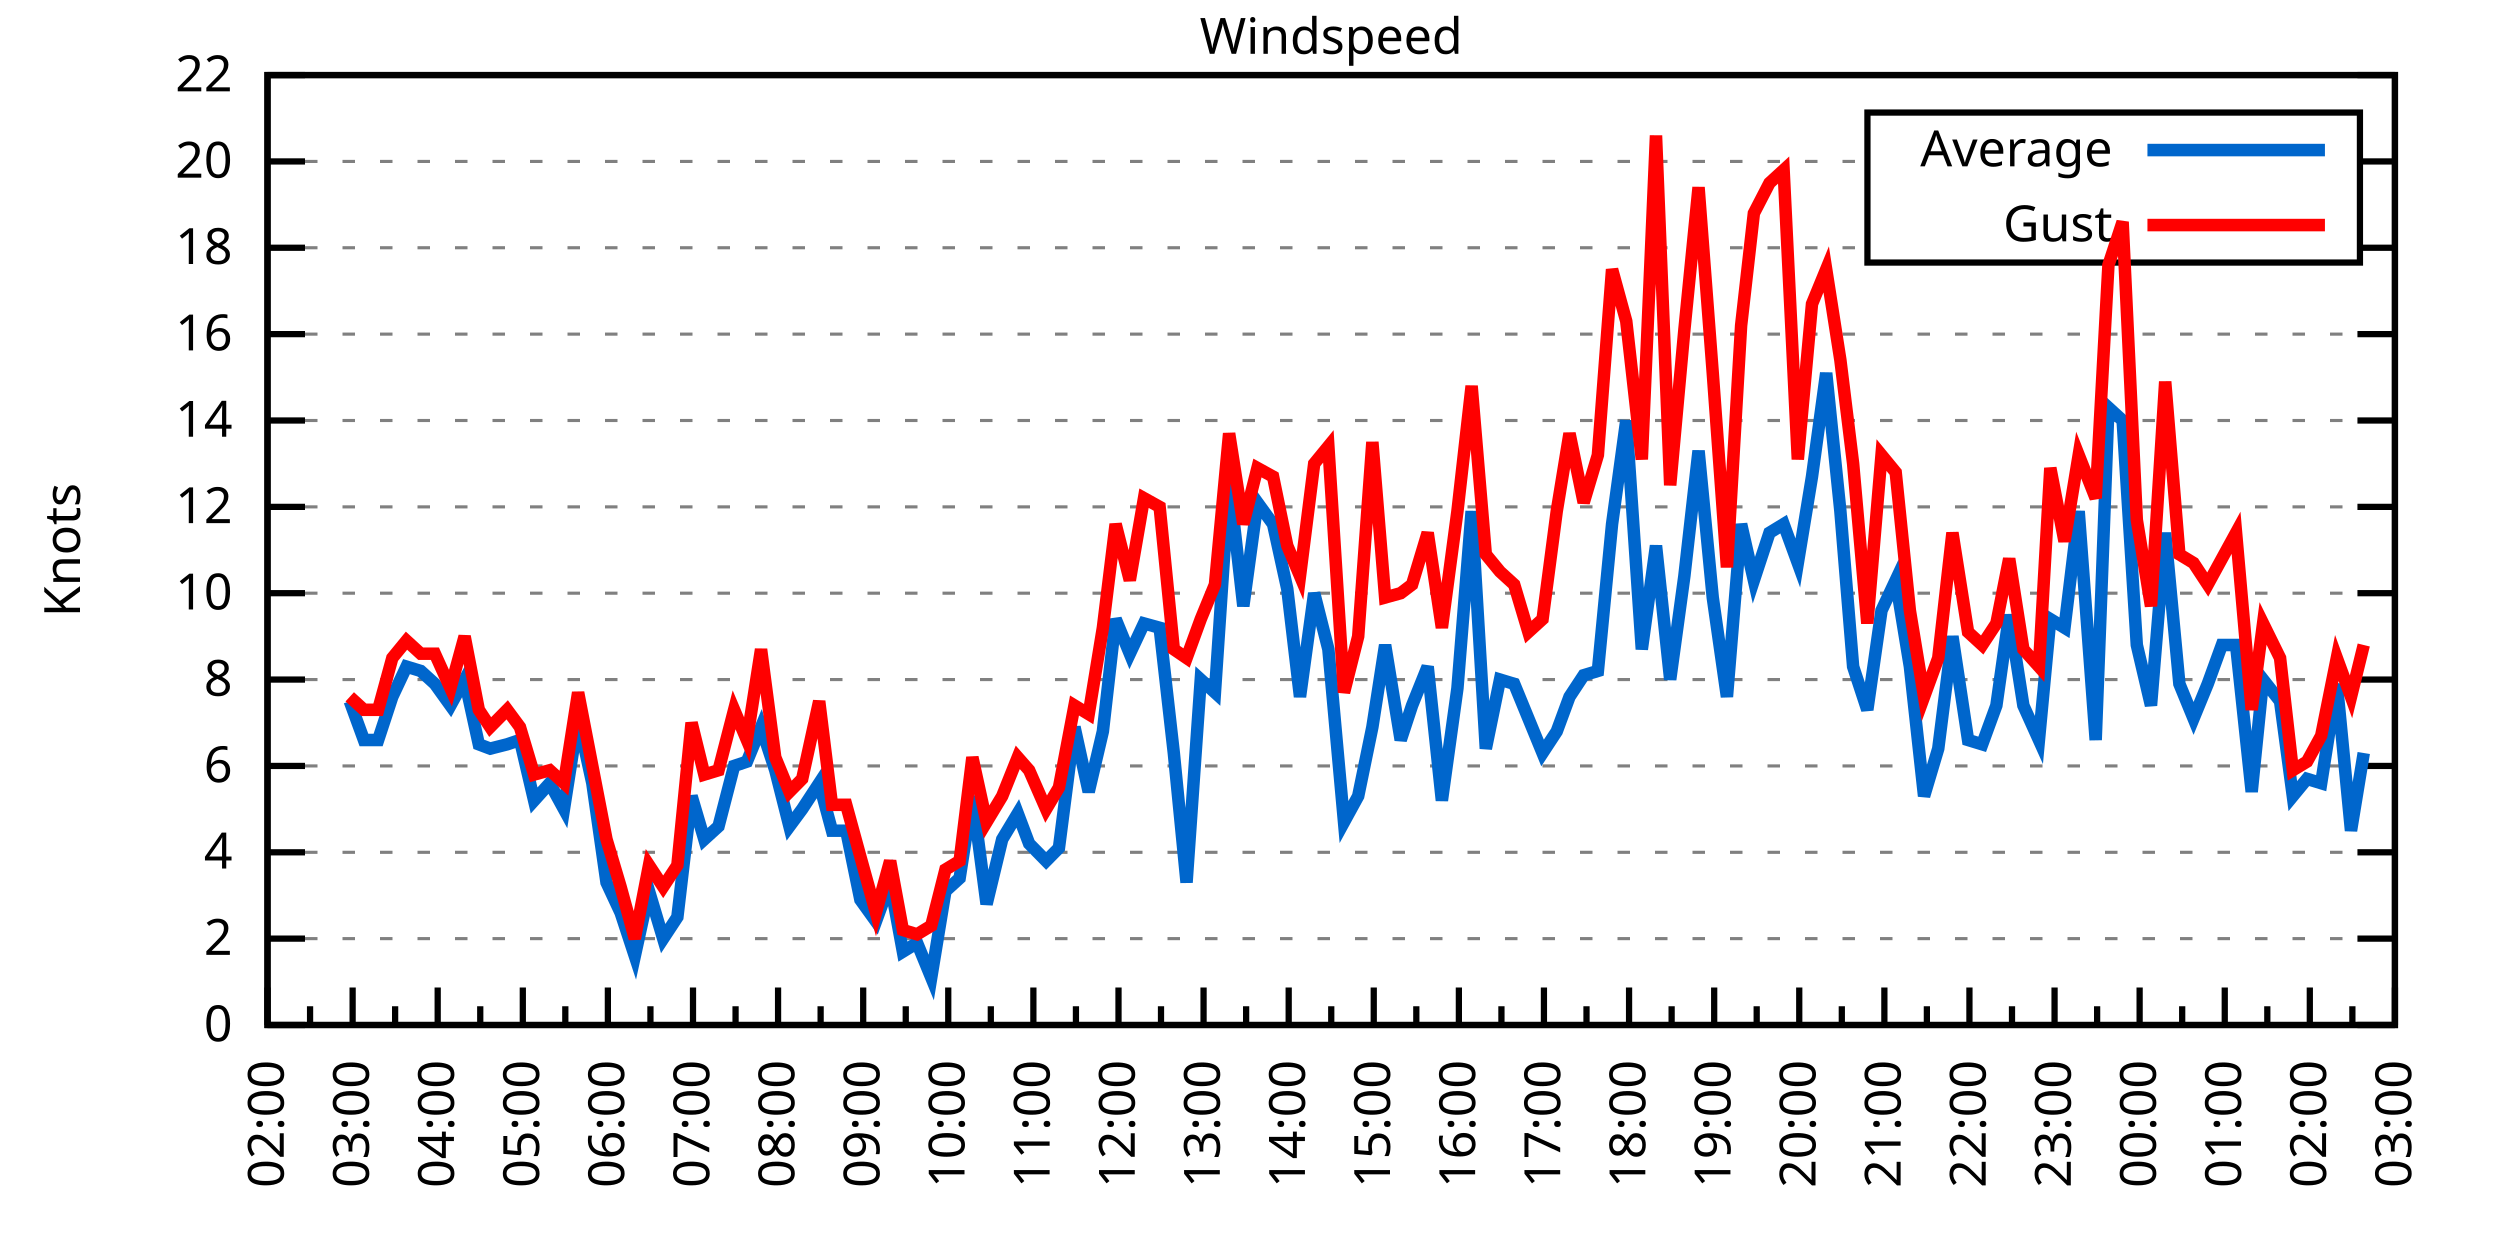
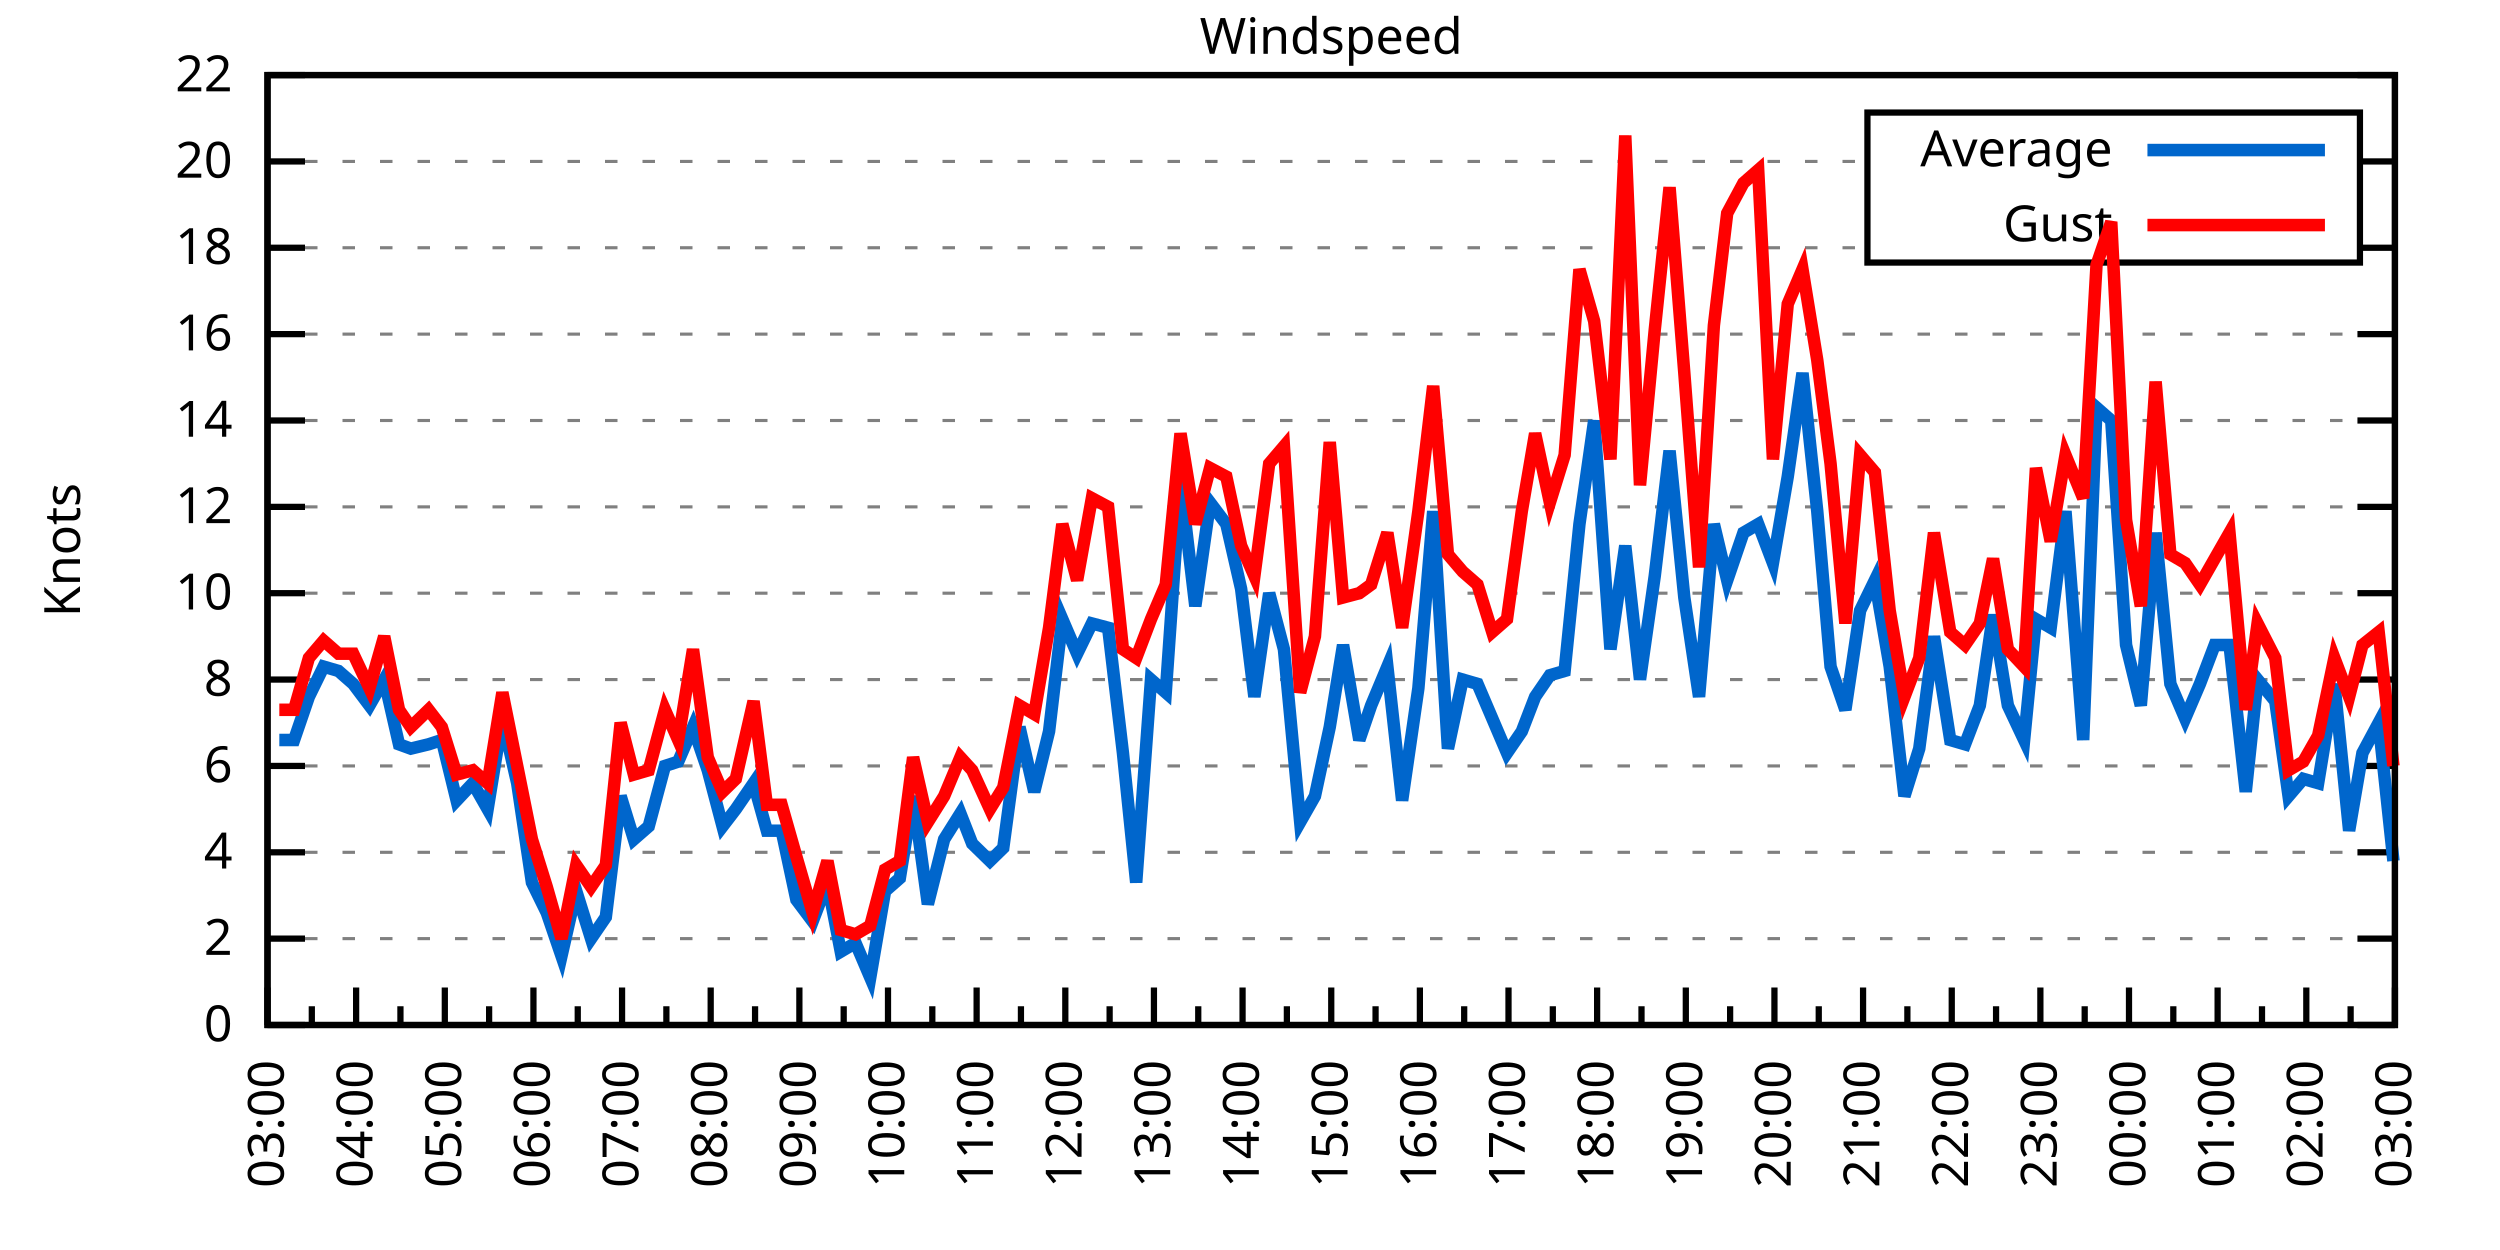
<svg xmlns="http://www.w3.org/2000/svg" xmlns:xlink="http://www.w3.org/1999/xlink" width="400" height="200" viewBox="0 0 400 200">
  <g id="gnuplot_canvas">
    <rect x="0" y="0" width="400" height="200" fill="none" />
    <defs>
      <circle id="gpDot" r="0.5" stroke-width="0.5" stroke="currentColor" />
      <path id="gpPt0" stroke-width="0.333" stroke="currentColor" d="M-1,0 h2 M0,-1 v2" />
      <path id="gpPt1" stroke-width="0.333" stroke="currentColor" d="M-1,-1 L1,1 M1,-1 L-1,1" />
      <path id="gpPt2" stroke-width="0.333" stroke="currentColor" d="M-1,0 L1,0 M0,-1 L0,1 M-1,-1 L1,1 M-1,1 L1,-1" />
      <rect id="gpPt3" stroke-width="0.333" stroke="currentColor" x="-1" y="-1" width="2" height="2" />
      <rect id="gpPt4" stroke-width="0.333" stroke="currentColor" fill="currentColor" x="-1" y="-1" width="2" height="2" />
      <circle id="gpPt5" stroke-width="0.333" stroke="currentColor" cx="0" cy="0" r="1" />
      <use xlink:href="#gpPt5" id="gpPt6" fill="currentColor" stroke="none" />
      <path id="gpPt7" stroke-width="0.333" stroke="currentColor" d="M0,-1.33 L-1.33,0.67 L1.33,0.67 z" />
      <use xlink:href="#gpPt7" id="gpPt8" fill="currentColor" stroke="none" />
      <use xlink:href="#gpPt7" id="gpPt9" stroke="currentColor" transform="rotate(180)" />
      <use xlink:href="#gpPt9" id="gpPt10" fill="currentColor" stroke="none" />
      <use xlink:href="#gpPt3" id="gpPt11" stroke="currentColor" transform="rotate(45)" />
      <use xlink:href="#gpPt11" id="gpPt12" fill="currentColor" stroke="none" />
      <path id="gpPt13" stroke-width="0.333" stroke="currentColor" d="M0,1.330 L1.265,0.411 L0.782,-1.067 L-0.782,-1.076 L-1.265,0.411 z" />
      <use xlink:href="#gpPt13" id="gpPt14" fill="currentColor" stroke="none" />
      <filter id="textbox" filterUnits="objectBoundingBox" x="0" y="0" height="1" width="1">
        <feFlood flood-color="white" flood-opacity="1" result="bgnd" />
        <feComposite in="SourceGraphic" in2="bgnd" operator="atop" />
      </filter>
      <filter id="greybox" filterUnits="objectBoundingBox" x="0" y="0" height="1" width="1">
        <feFlood flood-color="lightgrey" flood-opacity="1" result="grey" />
        <feComposite in="SourceGraphic" in2="grey" operator="atop" />
      </filter>
    </defs>
    <g fill="none" color="white" stroke="currentColor" stroke-width="1.00" stroke-linecap="butt" stroke-linejoin="miter">
</g>
    <g fill="none" color="black" stroke="currentColor" stroke-width="1.00" stroke-linecap="butt" stroke-linejoin="miter">
      <g stroke="none" shape-rendering="crispEdges">
        <polygon fill="rgb(255, 255, 255)" points="42.80,164.00 383.18,164.00 383.18,12.02 42.80,12.02 " />
      </g>
    </g>
    <g fill="none" color="black" stroke="currentColor" stroke-width="1.00" stroke-linecap="butt" stroke-linejoin="miter">
</g>
    <g fill="none" color="black" stroke="black" stroke-width="0.50" stroke-linecap="butt" stroke-linejoin="miter">
</g>
    <g fill="none" color="gray" stroke="currentColor" stroke-width="0.50" stroke-linecap="butt" stroke-linejoin="miter">
      <path stroke="gray" stroke-dasharray="2,4" class="gridline" d="M42.80,164.00 L383.19,164.00  " />
    </g>
    <g fill="none" color="gray" stroke="gray" stroke-width="1.00" stroke-linecap="butt" stroke-linejoin="miter">
</g>
    <g fill="none" color="black" stroke="currentColor" stroke-width="1.00" stroke-linecap="butt" stroke-linejoin="miter">
      <path stroke="black" d="M42.80,164.00 L48.80,164.00 M383.19,164.00 L377.19,164.00  " />
      <g transform="translate(37.20,166.60)" stroke="none" fill="black" font-family="Sans" font-size="8.00" text-anchor="end">
        <text>
          <tspan font-family="Sans"> 0</tspan>
        </text>
      </g>
    </g>
    <g fill="none" color="black" stroke="currentColor" stroke-width="1.00" stroke-linecap="butt" stroke-linejoin="miter">
</g>
    <g fill="none" color="black" stroke="black" stroke-width="0.50" stroke-linecap="butt" stroke-linejoin="miter">
</g>
    <g fill="none" color="gray" stroke="currentColor" stroke-width="0.50" stroke-linecap="butt" stroke-linejoin="miter">
      <path stroke="gray" stroke-dasharray="2,4" class="gridline" d="M42.80,150.18 L383.19,150.18  " />
    </g>
    <g fill="none" color="gray" stroke="gray" stroke-width="1.00" stroke-linecap="butt" stroke-linejoin="miter">
</g>
    <g fill="none" color="black" stroke="currentColor" stroke-width="1.00" stroke-linecap="butt" stroke-linejoin="miter">
      <path stroke="black" d="M42.80,150.18 L48.80,150.18 M383.19,150.18 L377.19,150.18  " />
      <g transform="translate(37.20,152.78)" stroke="none" fill="black" font-family="Sans" font-size="8.00" text-anchor="end">
        <text>
          <tspan font-family="Sans"> 2</tspan>
        </text>
      </g>
    </g>
    <g fill="none" color="black" stroke="currentColor" stroke-width="1.00" stroke-linecap="butt" stroke-linejoin="miter">
</g>
    <g fill="none" color="black" stroke="black" stroke-width="0.50" stroke-linecap="butt" stroke-linejoin="miter">
</g>
    <g fill="none" color="gray" stroke="currentColor" stroke-width="0.50" stroke-linecap="butt" stroke-linejoin="miter">
      <path stroke="gray" stroke-dasharray="2,4" class="gridline" d="M42.80,136.37 L383.19,136.37  " />
    </g>
    <g fill="none" color="gray" stroke="gray" stroke-width="1.00" stroke-linecap="butt" stroke-linejoin="miter">
</g>
    <g fill="none" color="black" stroke="currentColor" stroke-width="1.00" stroke-linecap="butt" stroke-linejoin="miter">
      <path stroke="black" d="M42.80,136.37 L48.80,136.37 M383.19,136.37 L377.19,136.37  " />
      <g transform="translate(37.20,138.97)" stroke="none" fill="black" font-family="Sans" font-size="8.00" text-anchor="end">
        <text>
          <tspan font-family="Sans"> 4</tspan>
        </text>
      </g>
    </g>
    <g fill="none" color="black" stroke="currentColor" stroke-width="1.00" stroke-linecap="butt" stroke-linejoin="miter">
</g>
    <g fill="none" color="black" stroke="black" stroke-width="0.50" stroke-linecap="butt" stroke-linejoin="miter">
</g>
    <g fill="none" color="gray" stroke="currentColor" stroke-width="0.50" stroke-linecap="butt" stroke-linejoin="miter">
      <path stroke="gray" stroke-dasharray="2,4" class="gridline" d="M42.80,122.55 L383.19,122.55  " />
    </g>
    <g fill="none" color="gray" stroke="gray" stroke-width="1.00" stroke-linecap="butt" stroke-linejoin="miter">
</g>
    <g fill="none" color="black" stroke="currentColor" stroke-width="1.00" stroke-linecap="butt" stroke-linejoin="miter">
      <path stroke="black" d="M42.80,122.55 L48.80,122.55 M383.19,122.55 L377.19,122.55  " />
      <g transform="translate(37.20,125.15)" stroke="none" fill="black" font-family="Sans" font-size="8.00" text-anchor="end">
        <text>
          <tspan font-family="Sans"> 6</tspan>
        </text>
      </g>
    </g>
    <g fill="none" color="black" stroke="currentColor" stroke-width="1.00" stroke-linecap="butt" stroke-linejoin="miter">
</g>
    <g fill="none" color="black" stroke="black" stroke-width="0.50" stroke-linecap="butt" stroke-linejoin="miter">
</g>
    <g fill="none" color="gray" stroke="currentColor" stroke-width="0.50" stroke-linecap="butt" stroke-linejoin="miter">
      <path stroke="gray" stroke-dasharray="2,4" class="gridline" d="M42.80,108.73 L383.19,108.73  " />
    </g>
    <g fill="none" color="gray" stroke="gray" stroke-width="1.00" stroke-linecap="butt" stroke-linejoin="miter">
</g>
    <g fill="none" color="black" stroke="currentColor" stroke-width="1.00" stroke-linecap="butt" stroke-linejoin="miter">
      <path stroke="black" d="M42.80,108.73 L48.80,108.73 M383.19,108.73 L377.19,108.73  " />
      <g transform="translate(37.20,111.33)" stroke="none" fill="black" font-family="Sans" font-size="8.00" text-anchor="end">
        <text>
          <tspan font-family="Sans"> 8</tspan>
        </text>
      </g>
    </g>
    <g fill="none" color="black" stroke="currentColor" stroke-width="1.00" stroke-linecap="butt" stroke-linejoin="miter">
</g>
    <g fill="none" color="black" stroke="black" stroke-width="0.50" stroke-linecap="butt" stroke-linejoin="miter">
</g>
    <g fill="none" color="gray" stroke="currentColor" stroke-width="0.50" stroke-linecap="butt" stroke-linejoin="miter">
      <path stroke="gray" stroke-dasharray="2,4" class="gridline" d="M42.80,94.91 L383.19,94.91  " />
    </g>
    <g fill="none" color="gray" stroke="gray" stroke-width="1.00" stroke-linecap="butt" stroke-linejoin="miter">
</g>
    <g fill="none" color="black" stroke="currentColor" stroke-width="1.00" stroke-linecap="butt" stroke-linejoin="miter">
      <path stroke="black" d="M42.80,94.91 L48.80,94.91 M383.19,94.91 L377.19,94.91  " />
      <g transform="translate(37.20,97.51)" stroke="none" fill="black" font-family="Sans" font-size="8.00" text-anchor="end">
        <text>
          <tspan font-family="Sans"> 10</tspan>
        </text>
      </g>
    </g>
    <g fill="none" color="black" stroke="currentColor" stroke-width="1.00" stroke-linecap="butt" stroke-linejoin="miter">
</g>
    <g fill="none" color="black" stroke="black" stroke-width="0.50" stroke-linecap="butt" stroke-linejoin="miter">
</g>
    <g fill="none" color="gray" stroke="currentColor" stroke-width="0.50" stroke-linecap="butt" stroke-linejoin="miter">
      <path stroke="gray" stroke-dasharray="2,4" class="gridline" d="M42.80,81.10 L383.19,81.10  " />
    </g>
    <g fill="none" color="gray" stroke="gray" stroke-width="1.00" stroke-linecap="butt" stroke-linejoin="miter">
</g>
    <g fill="none" color="black" stroke="currentColor" stroke-width="1.00" stroke-linecap="butt" stroke-linejoin="miter">
      <path stroke="black" d="M42.80,81.10 L48.80,81.10 M383.19,81.10 L377.19,81.10  " />
      <g transform="translate(37.20,83.70)" stroke="none" fill="black" font-family="Sans" font-size="8.00" text-anchor="end">
        <text>
          <tspan font-family="Sans"> 12</tspan>
        </text>
      </g>
    </g>
    <g fill="none" color="black" stroke="currentColor" stroke-width="1.00" stroke-linecap="butt" stroke-linejoin="miter">
</g>
    <g fill="none" color="black" stroke="black" stroke-width="0.50" stroke-linecap="butt" stroke-linejoin="miter">
</g>
    <g fill="none" color="gray" stroke="currentColor" stroke-width="0.50" stroke-linecap="butt" stroke-linejoin="miter">
      <path stroke="gray" stroke-dasharray="2,4" class="gridline" d="M42.80,67.28 L383.19,67.28  " />
    </g>
    <g fill="none" color="gray" stroke="gray" stroke-width="1.00" stroke-linecap="butt" stroke-linejoin="miter">
</g>
    <g fill="none" color="black" stroke="currentColor" stroke-width="1.00" stroke-linecap="butt" stroke-linejoin="miter">
      <path stroke="black" d="M42.80,67.28 L48.80,67.28 M383.19,67.28 L377.19,67.28  " />
      <g transform="translate(37.20,69.88)" stroke="none" fill="black" font-family="Sans" font-size="8.00" text-anchor="end">
        <text>
          <tspan font-family="Sans"> 14</tspan>
        </text>
      </g>
    </g>
    <g fill="none" color="black" stroke="currentColor" stroke-width="1.00" stroke-linecap="butt" stroke-linejoin="miter">
</g>
    <g fill="none" color="black" stroke="black" stroke-width="0.50" stroke-linecap="butt" stroke-linejoin="miter">
</g>
    <g fill="none" color="gray" stroke="currentColor" stroke-width="0.50" stroke-linecap="butt" stroke-linejoin="miter">
      <path stroke="gray" stroke-dasharray="2,4" class="gridline" d="M42.80,53.46 L383.19,53.46  " />
    </g>
    <g fill="none" color="gray" stroke="gray" stroke-width="1.00" stroke-linecap="butt" stroke-linejoin="miter">
</g>
    <g fill="none" color="black" stroke="currentColor" stroke-width="1.00" stroke-linecap="butt" stroke-linejoin="miter">
      <path stroke="black" d="M42.80,53.46 L48.80,53.46 M383.19,53.46 L377.19,53.46  " />
      <g transform="translate(37.20,56.06)" stroke="none" fill="black" font-family="Sans" font-size="8.00" text-anchor="end">
        <text>
          <tspan font-family="Sans"> 16</tspan>
        </text>
      </g>
    </g>
    <g fill="none" color="black" stroke="currentColor" stroke-width="1.00" stroke-linecap="butt" stroke-linejoin="miter">
</g>
    <g fill="none" color="black" stroke="black" stroke-width="0.50" stroke-linecap="butt" stroke-linejoin="miter">
</g>
    <g fill="none" color="gray" stroke="currentColor" stroke-width="0.50" stroke-linecap="butt" stroke-linejoin="miter">
      <path stroke="gray" stroke-dasharray="2,4" class="gridline" d="M42.80,39.64 L298.79,39.64 M377.59,39.64 L383.19,39.64  " />
    </g>
    <g fill="none" color="gray" stroke="gray" stroke-width="1.00" stroke-linecap="butt" stroke-linejoin="miter">
</g>
    <g fill="none" color="black" stroke="currentColor" stroke-width="1.00" stroke-linecap="butt" stroke-linejoin="miter">
      <path stroke="black" d="M42.80,39.64 L48.80,39.64 M383.19,39.64 L377.19,39.64  " />
      <g transform="translate(37.20,42.24)" stroke="none" fill="black" font-family="Sans" font-size="8.00" text-anchor="end">
        <text>
          <tspan font-family="Sans"> 18</tspan>
        </text>
      </g>
    </g>
    <g fill="none" color="black" stroke="currentColor" stroke-width="1.00" stroke-linecap="butt" stroke-linejoin="miter">
</g>
    <g fill="none" color="black" stroke="black" stroke-width="0.50" stroke-linecap="butt" stroke-linejoin="miter">
</g>
    <g fill="none" color="gray" stroke="currentColor" stroke-width="0.50" stroke-linecap="butt" stroke-linejoin="miter">
      <path stroke="gray" stroke-dasharray="2,4" class="gridline" d="M42.80,25.83 L298.79,25.83 M377.59,25.83 L383.19,25.83  " />
    </g>
    <g fill="none" color="gray" stroke="gray" stroke-width="1.00" stroke-linecap="butt" stroke-linejoin="miter">
</g>
    <g fill="none" color="black" stroke="currentColor" stroke-width="1.00" stroke-linecap="butt" stroke-linejoin="miter">
      <path stroke="black" d="M42.80,25.83 L48.80,25.83 M383.19,25.83 L377.19,25.83  " />
      <g transform="translate(37.20,28.43)" stroke="none" fill="black" font-family="Sans" font-size="8.00" text-anchor="end">
        <text>
          <tspan font-family="Sans"> 20</tspan>
        </text>
      </g>
    </g>
    <g fill="none" color="black" stroke="currentColor" stroke-width="1.00" stroke-linecap="butt" stroke-linejoin="miter">
</g>
    <g fill="none" color="black" stroke="black" stroke-width="0.50" stroke-linecap="butt" stroke-linejoin="miter">
</g>
    <g fill="none" color="gray" stroke="currentColor" stroke-width="0.50" stroke-linecap="butt" stroke-linejoin="miter">
      <path stroke="gray" stroke-dasharray="2,4" class="gridline" d="M42.80,12.01 L383.19,12.01  " />
    </g>
    <g fill="none" color="gray" stroke="gray" stroke-width="1.00" stroke-linecap="butt" stroke-linejoin="miter">
</g>
    <g fill="none" color="black" stroke="currentColor" stroke-width="1.00" stroke-linecap="butt" stroke-linejoin="miter">
      <path stroke="black" d="M42.80,12.01 L48.80,12.01 M383.19,12.01 L377.19,12.01  " />
      <g transform="translate(37.20,14.61)" stroke="none" fill="black" font-family="Sans" font-size="8.00" text-anchor="end">
        <text>
          <tspan font-family="Sans"> 22</tspan>
        </text>
      </g>
    </g>
    <g fill="none" color="black" stroke="currentColor" stroke-width="1.00" stroke-linecap="butt" stroke-linejoin="miter">
      <path stroke="black" d="M42.80,164.00 L42.80,158.00  " />
      <g transform="translate(45.40,169.60) rotate(270)" stroke="none" fill="black" font-family="Sans" font-size="8.00" text-anchor="end">
        <text>
+           <tspan font-family="Sans">03:00</tspan>
+         </text>
+       </g>
+     </g>
+     <g fill="none" color="black" stroke="currentColor" stroke-width="1.00" stroke-linecap="butt" stroke-linejoin="miter">
+       <path stroke="black" d="M49.89,164.00 L49.89,161.00 M56.98,164.00 L56.98,158.00  " />
+       <g transform="translate(59.58,169.60) rotate(270)" stroke="none" fill="black" font-family="Sans" font-size="8.00" text-anchor="end">
+         <text>
+           <tspan font-family="Sans">04:00</tspan>
+         </text>
+       </g>
+     </g>
+     <g fill="none" color="black" stroke="currentColor" stroke-width="1.00" stroke-linecap="butt" stroke-linejoin="miter">
+       <path stroke="black" d="M64.07,164.00 L64.07,161.00 M71.17,164.00 L71.17,158.00  " />
+       <g transform="translate(73.77,169.60) rotate(270)" stroke="none" fill="black" font-family="Sans" font-size="8.00" text-anchor="end">
+         <text>
+           <tspan font-family="Sans">05:00</tspan>
+         </text>
+       </g>
+     </g>
+     <g fill="none" color="black" stroke="currentColor" stroke-width="1.00" stroke-linecap="butt" stroke-linejoin="miter">
+       <path stroke="black" d="M78.26,164.00 L78.26,161.00 M85.35,164.00 L85.35,158.00  " />
+       <g transform="translate(87.95,169.60) rotate(270)" stroke="none" fill="black" font-family="Sans" font-size="8.00" text-anchor="end">
+         <text>
+           <tspan font-family="Sans">06:00</tspan>
+         </text>
+       </g>
+     </g>
+     <g fill="none" color="black" stroke="currentColor" stroke-width="1.00" stroke-linecap="butt" stroke-linejoin="miter">
+       <path stroke="black" d="M92.44,164.00 L92.44,161.00 M99.53,164.00 L99.53,158.00  " />
+       <g transform="translate(102.13,169.60) rotate(270)" stroke="none" fill="black" font-family="Sans" font-size="8.00" text-anchor="end">
+         <text>
+           <tspan font-family="Sans">07:00</tspan>
+         </text>
+       </g>
+     </g>
+     <g fill="none" color="black" stroke="currentColor" stroke-width="1.00" stroke-linecap="butt" stroke-linejoin="miter">
+       <path stroke="black" d="M106.62,164.00 L106.62,161.00 M113.71,164.00 L113.71,158.00  " />
+       <g transform="translate(116.31,169.60) rotate(270)" stroke="none" fill="black" font-family="Sans" font-size="8.00" text-anchor="end">
+         <text>
+           <tspan font-family="Sans">08:00</tspan>
+         </text>
+       </g>
+     </g>
+     <g fill="none" color="black" stroke="currentColor" stroke-width="1.00" stroke-linecap="butt" stroke-linejoin="miter">
+       <path stroke="black" d="M120.81,164.00 L120.81,161.00 M127.90,164.00 L127.90,158.00  " />
+       <g transform="translate(130.50,169.60) rotate(270)" stroke="none" fill="black" font-family="Sans" font-size="8.00" text-anchor="end">
+         <text>
+           <tspan font-family="Sans">09:00</tspan>
+         </text>
+       </g>
+     </g>
+     <g fill="none" color="black" stroke="currentColor" stroke-width="1.00" stroke-linecap="butt" stroke-linejoin="miter">
+       <path stroke="black" d="M134.99,164.00 L134.99,161.00 M142.08,164.00 L142.08,158.00  " />
+       <g transform="translate(144.68,169.60) rotate(270)" stroke="none" fill="black" font-family="Sans" font-size="8.00" text-anchor="end">
+         <text>
+           <tspan font-family="Sans">10:00</tspan>
+         </text>
+       </g>
+     </g>
+     <g fill="none" color="black" stroke="currentColor" stroke-width="1.00" stroke-linecap="butt" stroke-linejoin="miter">
+       <path stroke="black" d="M149.17,164.00 L149.17,161.00 M156.26,164.00 L156.26,158.00  " />
+       <g transform="translate(158.86,169.60) rotate(270)" stroke="none" fill="black" font-family="Sans" font-size="8.00" text-anchor="end">
+         <text>
+           <tspan font-family="Sans">11:00</tspan>
+         </text>
+       </g>
+     </g>
+     <g fill="none" color="black" stroke="currentColor" stroke-width="1.00" stroke-linecap="butt" stroke-linejoin="miter">
+       <path stroke="black" d="M163.35,164.00 L163.35,161.00 M170.45,164.00 L170.45,158.00  " />
+       <g transform="translate(173.05,169.60) rotate(270)" stroke="none" fill="black" font-family="Sans" font-size="8.00" text-anchor="end">
+         <text>
+           <tspan font-family="Sans">12:00</tspan>
+         </text>
+       </g>
+     </g>
+     <g fill="none" color="black" stroke="currentColor" stroke-width="1.00" stroke-linecap="butt" stroke-linejoin="miter">
+       <path stroke="black" d="M177.54,164.00 L177.54,161.00 M184.63,164.00 L184.63,158.00  " />
+       <g transform="translate(187.23,169.60) rotate(270)" stroke="none" fill="black" font-family="Sans" font-size="8.00" text-anchor="end">
+         <text>
+           <tspan font-family="Sans">13:00</tspan>
+         </text>
+       </g>
+     </g>
+     <g fill="none" color="black" stroke="currentColor" stroke-width="1.00" stroke-linecap="butt" stroke-linejoin="miter">
+       <path stroke="black" d="M191.72,164.00 L191.72,161.00 M198.81,164.00 L198.81,158.00  " />
+       <g transform="translate(201.41,169.60) rotate(270)" stroke="none" fill="black" font-family="Sans" font-size="8.00" text-anchor="end">
+         <text>
+           <tspan font-family="Sans">14:00</tspan>
+         </text>
+       </g>
+     </g>
+     <g fill="none" color="black" stroke="currentColor" stroke-width="1.00" stroke-linecap="butt" stroke-linejoin="miter">
+       <path stroke="black" d="M205.90,164.00 L205.90,161.00 M213.00,164.00 L213.00,158.00  " />
+       <g transform="translate(215.60,169.60) rotate(270)" stroke="none" fill="black" font-family="Sans" font-size="8.00" text-anchor="end">
+         <text>
+           <tspan font-family="Sans">15:00</tspan>
+         </text>
+       </g>
+     </g>
+     <g fill="none" color="black" stroke="currentColor" stroke-width="1.00" stroke-linecap="butt" stroke-linejoin="miter">
+       <path stroke="black" d="M220.09,164.00 L220.09,161.00 M227.18,164.00 L227.18,158.00  " />
+       <g transform="translate(229.78,169.60) rotate(270)" stroke="none" fill="black" font-family="Sans" font-size="8.00" text-anchor="end">
+         <text>
+           <tspan font-family="Sans">16:00</tspan>
+         </text>
+       </g>
+     </g>
+     <g fill="none" color="black" stroke="currentColor" stroke-width="1.00" stroke-linecap="butt" stroke-linejoin="miter">
+       <path stroke="black" d="M234.27,164.00 L234.27,161.00 M241.36,164.00 L241.36,158.00  " />
+       <g transform="translate(243.96,169.60) rotate(270)" stroke="none" fill="black" font-family="Sans" font-size="8.00" text-anchor="end">
+         <text>
+           <tspan font-family="Sans">17:00</tspan>
+         </text>
+       </g>
+     </g>
+     <g fill="none" color="black" stroke="currentColor" stroke-width="1.00" stroke-linecap="butt" stroke-linejoin="miter">
+       <path stroke="black" d="M248.45,164.00 L248.45,161.00 M255.54,164.00 L255.54,158.00  " />
+       <g transform="translate(258.14,169.60) rotate(270)" stroke="none" fill="black" font-family="Sans" font-size="8.00" text-anchor="end">
+         <text>
+           <tspan font-family="Sans">18:00</tspan>
+         </text>
+       </g>
+     </g>
+     <g fill="none" color="black" stroke="currentColor" stroke-width="1.00" stroke-linecap="butt" stroke-linejoin="miter">
+       <path stroke="black" d="M262.64,164.00 L262.64,161.00 M269.73,164.00 L269.73,158.00  " />
+       <g transform="translate(272.33,169.60) rotate(270)" stroke="none" fill="black" font-family="Sans" font-size="8.00" text-anchor="end">
+         <text>
+           <tspan font-family="Sans">19:00</tspan>
+         </text>
+       </g>
+     </g>
+     <g fill="none" color="black" stroke="currentColor" stroke-width="1.00" stroke-linecap="butt" stroke-linejoin="miter">
+       <path stroke="black" d="M276.82,164.00 L276.82,161.00 M283.91,164.00 L283.91,158.00  " />
+       <g transform="translate(286.51,169.60) rotate(270)" stroke="none" fill="black" font-family="Sans" font-size="8.00" text-anchor="end">
+         <text>
+           <tspan font-family="Sans">20:00</tspan>
+         </text>
+       </g>
+     </g>
+     <g fill="none" color="black" stroke="currentColor" stroke-width="1.00" stroke-linecap="butt" stroke-linejoin="miter">
+       <path stroke="black" d="M291.00,164.00 L291.00,161.00 M298.09,164.00 L298.09,158.00  " />
+       <g transform="translate(300.69,169.60) rotate(270)" stroke="none" fill="black" font-family="Sans" font-size="8.00" text-anchor="end">
+         <text>
+           <tspan font-family="Sans">21:00</tspan>
+         </text>
+       </g>
+     </g>
+     <g fill="none" color="black" stroke="currentColor" stroke-width="1.00" stroke-linecap="butt" stroke-linejoin="miter">
+       <path stroke="black" d="M305.18,164.00 L305.18,161.00 M312.28,164.00 L312.28,158.00  " />
+       <g transform="translate(314.88,169.60) rotate(270)" stroke="none" fill="black" font-family="Sans" font-size="8.00" text-anchor="end">
+         <text>
+           <tspan font-family="Sans">22:00</tspan>
+         </text>
+       </g>
+     </g>
+     <g fill="none" color="black" stroke="currentColor" stroke-width="1.00" stroke-linecap="butt" stroke-linejoin="miter">
+       <path stroke="black" d="M319.37,164.00 L319.37,161.00 M326.46,164.00 L326.46,158.00  " />
+       <g transform="translate(329.06,169.60) rotate(270)" stroke="none" fill="black" font-family="Sans" font-size="8.00" text-anchor="end">
+         <text>
+           <tspan font-family="Sans">23:00</tspan>
+         </text>
+       </g>
+     </g>
+     <g fill="none" color="black" stroke="currentColor" stroke-width="1.00" stroke-linecap="butt" stroke-linejoin="miter">
+       <path stroke="black" d="M333.55,164.00 L333.55,161.00 M340.64,164.00 L340.64,158.00  " />
+       <g transform="translate(343.24,169.60) rotate(270)" stroke="none" fill="black" font-family="Sans" font-size="8.00" text-anchor="end">
+         <text>
+           <tspan font-family="Sans">00:00</tspan>
+         </text>
+       </g>
+     </g>
+     <g fill="none" color="black" stroke="currentColor" stroke-width="1.00" stroke-linecap="butt" stroke-linejoin="miter">
+       <path stroke="black" d="M347.73,164.00 L347.73,161.00 M354.82,164.00 L354.82,158.00  " />
+       <g transform="translate(357.42,169.60) rotate(270)" stroke="none" fill="black" font-family="Sans" font-size="8.00" text-anchor="end">
+         <text>
+           <tspan font-family="Sans">01:00</tspan>
+         </text>
+       </g>
+     </g>
+     <g fill="none" color="black" stroke="currentColor" stroke-width="1.00" stroke-linecap="butt" stroke-linejoin="miter">
+       <path stroke="black" d="M361.92,164.00 L361.92,161.00 M369.01,164.00 L369.01,158.00  " />
+       <g transform="translate(371.61,169.60) rotate(270)" stroke="none" fill="black" font-family="Sans" font-size="8.00" text-anchor="end">
+         <text>
          <tspan font-family="Sans">02:00</tspan>
        </text>
      </g>
    </g>
    <g fill="none" color="black" stroke="currentColor" stroke-width="1.00" stroke-linecap="butt" stroke-linejoin="miter">
-       <path stroke="black" d="M49.61,164.00 L49.61,161.00 M56.42,164.00 L56.42,158.00  " />
-       <g transform="translate(59.02,169.60) rotate(270)" stroke="none" fill="black" font-family="Sans" font-size="8.00" text-anchor="end">
-         <text>
-           <tspan font-family="Sans">03:00</tspan>
-         </text>
-       </g>
-     </g>
-     <g fill="none" color="black" stroke="currentColor" stroke-width="1.00" stroke-linecap="butt" stroke-linejoin="miter">
-       <path stroke="black" d="M63.22,164.00 L63.22,161.00 M70.03,164.00 L70.03,158.00  " />
-       <g transform="translate(72.63,169.60) rotate(270)" stroke="none" fill="black" font-family="Sans" font-size="8.00" text-anchor="end">
-         <text>
-           <tspan font-family="Sans">04:00</tspan>
-         </text>
-       </g>
-     </g>
-     <g fill="none" color="black" stroke="currentColor" stroke-width="1.00" stroke-linecap="butt" stroke-linejoin="miter">
-       <path stroke="black" d="M76.84,164.00 L76.84,161.00 M83.65,164.00 L83.65,158.00  " />
-       <g transform="translate(86.25,169.60) rotate(270)" stroke="none" fill="black" font-family="Sans" font-size="8.00" text-anchor="end">
-         <text>
-           <tspan font-family="Sans">05:00</tspan>
-         </text>
-       </g>
-     </g>
-     <g fill="none" color="black" stroke="currentColor" stroke-width="1.00" stroke-linecap="butt" stroke-linejoin="miter">
-       <path stroke="black" d="M90.45,164.00 L90.45,161.00 M97.26,164.00 L97.26,158.00  " />
-       <g transform="translate(99.86,169.60) rotate(270)" stroke="none" fill="black" font-family="Sans" font-size="8.00" text-anchor="end">
-         <text>
-           <tspan font-family="Sans">06:00</tspan>
-         </text>
-       </g>
-     </g>
-     <g fill="none" color="black" stroke="currentColor" stroke-width="1.00" stroke-linecap="butt" stroke-linejoin="miter">
-       <path stroke="black" d="M104.07,164.00 L104.07,161.00 M110.88,164.00 L110.88,158.00  " />
-       <g transform="translate(113.48,169.60) rotate(270)" stroke="none" fill="black" font-family="Sans" font-size="8.00" text-anchor="end">
-         <text>
-           <tspan font-family="Sans">07:00</tspan>
-         </text>
-       </g>
-     </g>
-     <g fill="none" color="black" stroke="currentColor" stroke-width="1.00" stroke-linecap="butt" stroke-linejoin="miter">
-       <path stroke="black" d="M117.69,164.00 L117.69,161.00 M124.49,164.00 L124.49,158.00  " />
-       <g transform="translate(127.09,169.60) rotate(270)" stroke="none" fill="black" font-family="Sans" font-size="8.00" text-anchor="end">
-         <text>
-           <tspan font-family="Sans">08:00</tspan>
-         </text>
-       </g>
-     </g>
-     <g fill="none" color="black" stroke="currentColor" stroke-width="1.00" stroke-linecap="butt" stroke-linejoin="miter">
-       <path stroke="black" d="M131.30,164.00 L131.30,161.00 M138.11,164.00 L138.11,158.00  " />
-       <g transform="translate(140.71,169.60) rotate(270)" stroke="none" fill="black" font-family="Sans" font-size="8.00" text-anchor="end">
-         <text>
-           <tspan font-family="Sans">09:00</tspan>
-         </text>
-       </g>
-     </g>
-     <g fill="none" color="black" stroke="currentColor" stroke-width="1.00" stroke-linecap="butt" stroke-linejoin="miter">
-       <path stroke="black" d="M144.92,164.00 L144.92,161.00 M151.72,164.00 L151.72,158.00  " />
-       <g transform="translate(154.32,169.60) rotate(270)" stroke="none" fill="black" font-family="Sans" font-size="8.00" text-anchor="end">
-         <text>
-           <tspan font-family="Sans">10:00</tspan>
-         </text>
-       </g>
-     </g>
-     <g fill="none" color="black" stroke="currentColor" stroke-width="1.00" stroke-linecap="butt" stroke-linejoin="miter">
-       <path stroke="black" d="M158.53,164.00 L158.53,161.00 M165.34,164.00 L165.34,158.00  " />
-       <g transform="translate(167.94,169.60) rotate(270)" stroke="none" fill="black" font-family="Sans" font-size="8.00" text-anchor="end">
-         <text>
-           <tspan font-family="Sans">11:00</tspan>
-         </text>
-       </g>
-     </g>
-     <g fill="none" color="black" stroke="currentColor" stroke-width="1.00" stroke-linecap="butt" stroke-linejoin="miter">
-       <path stroke="black" d="M172.15,164.00 L172.15,161.00 M178.96,164.00 L178.96,158.00  " />
-       <g transform="translate(181.56,169.60) rotate(270)" stroke="none" fill="black" font-family="Sans" font-size="8.00" text-anchor="end">
-         <text>
-           <tspan font-family="Sans">12:00</tspan>
-         </text>
-       </g>
-     </g>
-     <g fill="none" color="black" stroke="currentColor" stroke-width="1.00" stroke-linecap="butt" stroke-linejoin="miter">
-       <path stroke="black" d="M185.76,164.00 L185.76,161.00 M192.57,164.00 L192.57,158.00  " />
-       <g transform="translate(195.17,169.60) rotate(270)" stroke="none" fill="black" font-family="Sans" font-size="8.00" text-anchor="end">
-         <text>
-           <tspan font-family="Sans">13:00</tspan>
-         </text>
-       </g>
-     </g>
-     <g fill="none" color="black" stroke="currentColor" stroke-width="1.00" stroke-linecap="butt" stroke-linejoin="miter">
-       <path stroke="black" d="M199.38,164.00 L199.38,161.00 M206.19,164.00 L206.19,158.00  " />
-       <g transform="translate(208.79,169.60) rotate(270)" stroke="none" fill="black" font-family="Sans" font-size="8.00" text-anchor="end">
-         <text>
-           <tspan font-family="Sans">14:00</tspan>
-         </text>
-       </g>
-     </g>
-     <g fill="none" color="black" stroke="currentColor" stroke-width="1.00" stroke-linecap="butt" stroke-linejoin="miter">
-       <path stroke="black" d="M213.00,164.00 L213.00,161.00 M219.80,164.00 L219.80,158.00  " />
-       <g transform="translate(222.40,169.60) rotate(270)" stroke="none" fill="black" font-family="Sans" font-size="8.00" text-anchor="end">
-         <text>
-           <tspan font-family="Sans">15:00</tspan>
-         </text>
-       </g>
-     </g>
-     <g fill="none" color="black" stroke="currentColor" stroke-width="1.00" stroke-linecap="butt" stroke-linejoin="miter">
-       <path stroke="black" d="M226.61,164.00 L226.61,161.00 M233.42,164.00 L233.42,158.00  " />
-       <g transform="translate(236.02,169.60) rotate(270)" stroke="none" fill="black" font-family="Sans" font-size="8.00" text-anchor="end">
-         <text>
-           <tspan font-family="Sans">16:00</tspan>
-         </text>
-       </g>
-     </g>
-     <g fill="none" color="black" stroke="currentColor" stroke-width="1.00" stroke-linecap="butt" stroke-linejoin="miter">
-       <path stroke="black" d="M240.23,164.00 L240.23,161.00 M247.03,164.00 L247.03,158.00  " />
-       <g transform="translate(249.63,169.60) rotate(270)" stroke="none" fill="black" font-family="Sans" font-size="8.00" text-anchor="end">
-         <text>
-           <tspan font-family="Sans">17:00</tspan>
-         </text>
-       </g>
-     </g>
-     <g fill="none" color="black" stroke="currentColor" stroke-width="1.00" stroke-linecap="butt" stroke-linejoin="miter">
-       <path stroke="black" d="M253.84,164.00 L253.84,161.00 M260.65,164.00 L260.65,158.00  " />
-       <g transform="translate(263.25,169.60) rotate(270)" stroke="none" fill="black" font-family="Sans" font-size="8.00" text-anchor="end">
-         <text>
-           <tspan font-family="Sans">18:00</tspan>
-         </text>
-       </g>
-     </g>
-     <g fill="none" color="black" stroke="currentColor" stroke-width="1.00" stroke-linecap="butt" stroke-linejoin="miter">
-       <path stroke="black" d="M267.46,164.00 L267.46,161.00 M274.27,164.00 L274.27,158.00  " />
-       <g transform="translate(276.87,169.60) rotate(270)" stroke="none" fill="black" font-family="Sans" font-size="8.00" text-anchor="end">
-         <text>
-           <tspan font-family="Sans">19:00</tspan>
-         </text>
-       </g>
-     </g>
-     <g fill="none" color="black" stroke="currentColor" stroke-width="1.00" stroke-linecap="butt" stroke-linejoin="miter">
-       <path stroke="black" d="M281.07,164.00 L281.07,161.00 M287.88,164.00 L287.88,158.00  " />
-       <g transform="translate(290.48,169.60) rotate(270)" stroke="none" fill="black" font-family="Sans" font-size="8.00" text-anchor="end">
-         <text>
-           <tspan font-family="Sans">20:00</tspan>
-         </text>
-       </g>
-     </g>
-     <g fill="none" color="black" stroke="currentColor" stroke-width="1.00" stroke-linecap="butt" stroke-linejoin="miter">
-       <path stroke="black" d="M294.69,164.00 L294.69,161.00 M301.50,164.00 L301.50,158.00  " />
-       <g transform="translate(304.10,169.60) rotate(270)" stroke="none" fill="black" font-family="Sans" font-size="8.00" text-anchor="end">
-         <text>
-           <tspan font-family="Sans">21:00</tspan>
-         </text>
-       </g>
-     </g>
-     <g fill="none" color="black" stroke="currentColor" stroke-width="1.00" stroke-linecap="butt" stroke-linejoin="miter">
-       <path stroke="black" d="M308.30,164.00 L308.30,161.00 M315.11,164.00 L315.11,158.00  " />
-       <g transform="translate(317.71,169.60) rotate(270)" stroke="none" fill="black" font-family="Sans" font-size="8.00" text-anchor="end">
-         <text>
-           <tspan font-family="Sans">22:00</tspan>
-         </text>
-       </g>
-     </g>
-     <g fill="none" color="black" stroke="currentColor" stroke-width="1.00" stroke-linecap="butt" stroke-linejoin="miter">
-       <path stroke="black" d="M321.92,164.00 L321.92,161.00 M328.73,164.00 L328.73,158.00  " />
-       <g transform="translate(331.33,169.60) rotate(270)" stroke="none" fill="black" font-family="Sans" font-size="8.00" text-anchor="end">
-         <text>
-           <tspan font-family="Sans">23:00</tspan>
-         </text>
-       </g>
-     </g>
-     <g fill="none" color="black" stroke="currentColor" stroke-width="1.00" stroke-linecap="butt" stroke-linejoin="miter">
-       <path stroke="black" d="M335.54,164.00 L335.54,161.00 M342.34,164.00 L342.34,158.00  " />
-       <g transform="translate(344.94,169.60) rotate(270)" stroke="none" fill="black" font-family="Sans" font-size="8.00" text-anchor="end">
-         <text>
-           <tspan font-family="Sans">00:00</tspan>
-         </text>
-       </g>
-     </g>
-     <g fill="none" color="black" stroke="currentColor" stroke-width="1.00" stroke-linecap="butt" stroke-linejoin="miter">
-       <path stroke="black" d="M349.15,164.00 L349.15,161.00 M355.96,164.00 L355.96,158.00  " />
-       <g transform="translate(358.56,169.60) rotate(270)" stroke="none" fill="black" font-family="Sans" font-size="8.00" text-anchor="end">
-         <text>
-           <tspan font-family="Sans">01:00</tspan>
-         </text>
-       </g>
-     </g>
-     <g fill="none" color="black" stroke="currentColor" stroke-width="1.00" stroke-linecap="butt" stroke-linejoin="miter">
-       <path stroke="black" d="M362.77,164.00 L362.77,161.00 M369.57,164.00 L369.57,158.00  " />
-       <g transform="translate(372.17,169.60) rotate(270)" stroke="none" fill="black" font-family="Sans" font-size="8.00" text-anchor="end">
-         <text>
-           <tspan font-family="Sans">02:00</tspan>
-         </text>
-       </g>
-     </g>
-     <g fill="none" color="black" stroke="currentColor" stroke-width="1.00" stroke-linecap="butt" stroke-linejoin="miter">
-       <path stroke="black" d="M376.38,164.00 L376.38,161.00 M383.19,164.00 L383.19,158.00  " />
+       <path stroke="black" d="M376.10,164.00 L376.10,161.00 M383.19,164.00 L383.19,158.00  " />
      <g transform="translate(385.79,169.60) rotate(270)" stroke="none" fill="black" font-family="Sans" font-size="8.00" text-anchor="end">
        <text>
          <tspan font-family="Sans">03:00</tspan>
        </text>
      </g>
    </g>
    <g fill="none" color="black" stroke="currentColor" stroke-width="1.00" stroke-linecap="butt" stroke-linejoin="miter">
</g>
    <g fill="none" color="black" stroke="currentColor" stroke-width="1.00" stroke-linecap="butt" stroke-linejoin="miter">
      <path stroke="black" d="M42.80,12.01 L42.80,164.00 L383.19,164.00 L383.19,12.01 L42.80,12.01 Z  " />
    </g>
    <g fill="none" color="black" stroke="currentColor" stroke-width="1.00" stroke-linecap="butt" stroke-linejoin="miter">
      <g transform="translate(12.80,88.01) rotate(270)" stroke="none" fill="black" font-family="Sans" font-size="8.00" text-anchor="middle">
        <text>
          <tspan font-family="Sans">Knots</tspan>
        </text>
      </g>
    </g>
    <g fill="none" color="black" stroke="currentColor" stroke-width="1.00" stroke-linecap="butt" stroke-linejoin="miter">
</g>
    <g fill="none" color="black" stroke="currentColor" stroke-width="1.00" stroke-linecap="butt" stroke-linejoin="miter">
      <path stroke="black" d="M298.79,42.01 L298.79,18.01 L377.59,18.01 L377.59,42.01 L298.79,42.01 Z  " />
    </g>
    <g id="Windspeed_plot_1">
      <g fill="none" color="white" stroke="black" stroke-width="2.00" stroke-linecap="butt" stroke-linejoin="miter">
</g>
      <g fill="none" color="black" stroke="currentColor" stroke-width="2.00" stroke-linecap="butt" stroke-linejoin="miter">
        <g transform="translate(337.99,26.61)" stroke="none" fill="black" font-family="Sans" font-size="8.00" text-anchor="end">
          <text>
            <tspan font-family="Sans">Average</tspan>
          </text>
        </g>
      </g>
      <g fill="none" color="black" stroke="currentColor" stroke-width="2.00" stroke-linecap="butt" stroke-linejoin="miter">
-         <path stroke="rgb(  0, 102, 204)" d="M343.59,24.01 L371.99,24.01 M55.96,112.19 L58.23,118.40 L60.50,118.40 L62.77,111.49 L65.04,106.66 L67.31,107.35   L69.58,109.42 L72.07,112.88 L74.34,108.73 L76.61,119.09 L78.43,119.78 L81.15,119.09 L83.19,118.40 L85.46,128.08   L87.96,125.31 L90.23,129.46 L92.50,114.95 L94.77,125.31 L97.04,141.20 L99.30,146.04 L101.57,152.95 L103.84,142.58   L106.11,150.18 L108.38,146.73 L110.65,127.38 L112.69,134.29 L114.96,132.22 L117.46,122.55 L119.50,121.86 L121.77,116.33   L124.04,123.24 L126.31,132.22 L128.35,129.46 L131.07,125.31 L133.12,132.91 L135.39,132.91 L137.66,143.96 L140.15,147.42   L142.42,141.20 L144.46,152.26 L146.73,150.87 L149.00,156.40 L151.27,142.58 L153.54,140.51 L155.58,127.38 L157.85,144.66   L160.35,134.29 L162.84,130.15 L164.66,134.98 L167.38,137.75 L169.43,135.67 L171.92,116.33 L174.19,126.69 L176.46,117.02   L178.50,99.06 L180.77,104.59 L183.04,99.75 L185.54,100.44 L187.81,120.48 L189.85,141.20 L192.12,108.73 L194.39,110.80   L196.66,76.95 L198.93,96.99 L201.19,80.41 L203.69,83.86 L205.96,94.22 L208.00,111.49 L210.27,94.91 L212.54,103.89   L215.04,131.53 L217.31,127.38 L219.58,116.33 L221.62,103.20 L224.11,118.40 L225.93,112.88 L228.43,106.66 L230.70,128.08   L233.19,110.11 L235.46,81.79 L237.73,119.78 L240.00,108.73 L242.27,109.42 L244.54,114.95 L246.81,120.48 L249.08,117.02   L251.12,111.49 L253.39,108.04 L255.66,107.35 L257.93,83.86 L260.20,67.28 L262.69,103.89 L264.96,87.31 L267.23,108.73   L269.50,92.15 L271.77,72.12 L274.04,95.60 L276.31,111.49 L278.58,83.86 L280.62,92.84 L283.12,85.24 L285.38,83.86   L287.65,90.08 L289.92,76.26 L292.19,59.68 L294.46,81.79 L296.50,106.66 L298.77,113.57 L301.04,97.68 L303.31,92.84   L305.58,106.66 L307.85,127.38 L310.12,119.78 L312.39,101.82 L314.89,118.40 L317.15,119.09 L319.42,112.88 L321.47,98.37   L323.74,112.88 L326.23,118.40 L328.05,99.06 L330.32,100.44 L332.59,81.79 L335.31,118.40 L337.35,65.21 L339.62,67.28   L341.89,103.20 L344.16,112.88 L346.43,85.24 L348.70,109.42 L350.97,114.95 L353.24,109.42 L355.50,103.20 L357.77,103.20   L360.27,126.69 L362.09,108.73 L364.81,112.19 L366.85,127.38 L369.12,124.62 L371.39,125.31 L373.89,109.42 L376.16,132.91   L378.20,120.48  " />
+         <path stroke="rgb(  0, 102, 204)" d="M343.59,24.01 L371.99,24.01 M44.69,118.40 L47.05,118.40 L49.42,111.49 L51.78,106.66 L54.15,107.35 L56.51,109.42   L59.11,112.88 L61.47,108.73 L63.84,119.09 L65.73,119.78 L68.57,119.09 L70.69,118.40 L73.06,128.08 L75.66,125.31   L78.02,129.46 L80.38,114.95 L82.75,125.31 L85.11,141.20 L87.48,146.04 L89.84,152.95 L92.20,142.58 L94.57,150.18   L96.93,146.73 L99.30,127.38 L101.42,134.29 L103.79,132.22 L106.39,122.55 L108.51,121.86 L110.88,116.33 L113.24,123.24   L115.61,132.22 L117.73,129.46 L120.57,125.31 L122.70,132.91 L125.06,132.91 L127.42,143.96 L130.02,147.42 L132.39,141.20   L134.52,152.26 L136.88,150.87 L139.24,156.40 L141.61,142.58 L143.97,140.51 L146.10,127.38 L148.46,144.66 L151.06,134.29   L153.66,130.15 L155.55,134.98 L158.39,137.75 L160.52,135.67 L163.12,116.33 L165.48,126.69 L167.85,117.02 L169.97,99.06   L172.34,104.59 L174.70,99.75 L177.30,100.44 L179.67,120.48 L181.79,141.20 L184.16,108.73 L186.52,110.80 L188.88,76.95   L191.25,96.99 L193.61,80.41 L196.21,83.86 L198.58,94.22 L200.70,111.49 L203.07,94.91 L205.43,103.89 L208.03,131.53   L210.39,127.38 L212.76,116.33 L214.89,103.20 L217.49,118.40 L219.38,112.88 L221.98,106.66 L224.34,128.08 L226.94,110.11   L229.31,81.79 L231.67,119.78 L234.03,108.73 L236.40,109.42 L238.76,114.95 L241.12,120.48 L243.49,117.02 L245.62,111.49   L247.98,108.04 L250.34,107.35 L252.71,83.86 L255.07,67.28 L257.67,103.89 L260.04,87.31 L262.40,108.73 L264.76,92.15   L267.13,72.12 L269.49,95.60 L271.85,111.49 L274.22,83.86 L276.35,92.84 L278.95,85.24 L281.31,83.86 L283.67,90.08   L286.04,76.26 L288.40,59.68 L290.76,81.79 L292.89,106.66 L295.26,113.57 L297.62,97.68 L299.98,92.84 L302.35,106.66   L304.71,127.38 L307.08,119.78 L309.44,101.82 L312.04,118.40 L314.40,119.09 L316.77,112.88 L318.89,98.37 L321.26,112.88   L323.86,118.40 L325.75,99.06 L328.11,100.44 L330.48,81.79 L333.31,118.40 L335.44,65.21 L337.80,67.28 L340.17,103.20   L342.53,112.88 L344.90,85.24 L347.26,109.42 L349.62,114.95 L351.99,109.42 L354.35,103.20 L356.72,103.20 L359.32,126.69   L361.21,108.73 L364.04,112.19 L366.17,127.38 L368.53,124.62 L370.90,125.31 L373.50,109.42 L375.86,132.91 L377.99,120.48   L380.59,115.64 L382.95,137.75  " />
      </g>
    </g>
    <g id="Windspeed_plot_2">
      <g fill="none" color="black" stroke="currentColor" stroke-width="2.00" stroke-linecap="butt" stroke-linejoin="miter">
        <g transform="translate(337.99,38.61)" stroke="none" fill="black" font-family="Sans" font-size="8.00" text-anchor="end">
          <text>
            <tspan font-family="Sans">Gust</tspan>
          </text>
        </g>
      </g>
      <g fill="none" color="black" stroke="currentColor" stroke-width="2.00" stroke-linecap="butt" stroke-linejoin="miter">
-         <path stroke="rgb(255,   0,   0)" d="M343.59,36.01 L371.99,36.01 M55.96,111.49 L58.23,113.57 L60.50,113.57 L62.77,105.28 L65.04,102.51 L67.31,104.59   L69.58,104.59 L72.07,110.11 L74.34,101.82 L76.61,113.57 L78.43,116.33 L81.15,113.57 L83.19,116.33 L85.46,123.93   L87.96,123.24 L90.23,125.31 L92.50,110.80 L94.77,122.55 L97.04,134.29 L99.30,141.89 L101.57,150.18 L103.84,138.44   L106.11,141.89 L108.38,138.44 L110.65,115.64 L112.69,123.93 L114.96,123.24 L117.46,113.57 L119.50,118.40 L121.77,103.89   L124.04,121.17 L126.31,126.69 L128.35,124.62 L131.07,112.19 L133.12,128.77 L135.39,128.77 L137.66,137.06 L140.15,146.04   L142.42,137.75 L144.46,148.80 L146.73,149.49 L149.00,148.11 L151.27,139.13 L153.54,137.75 L155.58,121.17 L157.85,131.53   L160.35,127.38 L162.84,121.17 L164.66,123.24 L167.38,129.46 L169.43,126.00 L171.92,112.88 L174.19,114.26 L176.46,100.44   L178.50,83.86 L180.77,92.84 L183.04,79.71 L185.54,81.10 L187.81,103.89 L189.85,105.28 L192.12,99.06 L194.39,93.53   L196.66,69.35 L198.93,83.86 L201.19,74.88 L203.69,76.26 L205.96,87.31 L208.00,92.15 L210.27,74.19 L212.54,71.42   L215.04,110.80 L217.31,101.82 L219.58,70.73 L221.62,95.60 L224.11,94.91 L225.93,93.53 L228.43,85.24 L230.70,100.44   L233.19,81.79 L235.46,61.75 L237.73,88.70 L240.00,91.46 L242.27,93.53 L244.54,101.13 L246.81,99.06 L249.08,81.79   L251.12,69.35 L253.39,80.41 L255.66,72.81 L257.93,43.10 L260.20,51.39 L262.69,73.50 L264.96,21.68 L267.23,77.64   L269.50,52.77 L271.77,29.97 L274.04,59.68 L276.31,90.77 L278.58,52.08 L280.62,34.12 L283.12,29.28 L285.38,27.21   L287.65,73.50 L289.92,48.63 L292.19,43.10 L294.46,57.61 L296.50,74.19 L298.77,99.75 L301.04,72.81 L303.31,75.57   L305.58,97.68 L307.85,111.49 L310.12,105.28 L312.39,85.24 L314.89,101.13 L317.15,103.20 L319.42,99.75 L321.47,89.39   L323.74,103.89 L326.23,106.66 L328.05,74.88 L330.32,86.62 L332.59,72.81 L335.31,79.71 L337.35,42.41 L339.62,35.50   L341.89,83.17 L344.16,96.99 L346.43,61.06 L348.70,88.70 L350.97,90.08 L353.24,93.53 L355.50,89.39 L357.77,85.24   L360.27,113.57 L362.09,99.75 L364.81,105.28 L366.85,123.24 L369.12,121.86 L371.39,117.71 L373.89,105.28 L376.16,111.49   L378.20,103.20  " />
+         <path stroke="rgb(255,   0,   0)" d="M343.59,36.01 L371.99,36.01 M44.69,113.57 L47.05,113.57 L49.42,105.28 L51.78,102.51 L54.15,104.59 L56.51,104.59   L59.11,110.11 L61.47,101.82 L63.84,113.57 L65.73,116.33 L68.57,113.57 L70.69,116.33 L73.06,123.93 L75.66,123.24   L78.02,125.31 L80.38,110.80 L82.75,122.55 L85.11,134.29 L87.48,141.89 L89.84,150.18 L92.20,138.44 L94.57,141.89   L96.93,138.44 L99.30,115.64 L101.42,123.93 L103.79,123.24 L106.39,113.57 L108.51,118.40 L110.88,103.89 L113.24,121.17   L115.61,126.69 L117.73,124.62 L120.57,112.19 L122.70,128.77 L125.06,128.77 L127.42,137.06 L130.02,146.04 L132.39,137.75   L134.52,148.80 L136.88,149.49 L139.24,148.11 L141.61,139.13 L143.97,137.75 L146.10,121.17 L148.46,131.53 L151.06,127.38   L153.66,121.17 L155.55,123.24 L158.39,129.46 L160.52,126.00 L163.12,112.88 L165.48,114.26 L167.85,100.44 L169.97,83.86   L172.34,92.84 L174.70,79.71 L177.30,81.10 L179.67,103.89 L181.79,105.28 L184.16,99.06 L186.52,93.53 L188.88,69.35   L191.25,83.86 L193.61,74.88 L196.21,76.26 L198.58,87.31 L200.70,92.15 L203.07,74.19 L205.43,71.42 L208.03,110.80   L210.39,101.82 L212.76,70.73 L214.89,95.60 L217.49,94.91 L219.38,93.53 L221.98,85.24 L224.34,100.44 L226.94,81.79   L229.31,61.75 L231.67,88.70 L234.03,91.46 L236.40,93.53 L238.76,101.13 L241.12,99.06 L243.49,81.79 L245.62,69.35   L247.98,80.41 L250.34,72.81 L252.71,43.10 L255.07,51.39 L257.67,73.50 L260.04,21.68 L262.40,77.64 L264.76,52.77   L267.13,29.97 L269.49,59.68 L271.85,90.77 L274.22,52.08 L276.35,34.12 L278.95,29.28 L281.31,27.21 L283.67,73.50   L286.04,48.63 L288.40,43.10 L290.76,57.61 L292.89,74.19 L295.26,99.75 L297.62,72.81 L299.98,75.57 L302.35,97.68   L304.71,111.49 L307.08,105.28 L309.44,85.24 L312.04,101.13 L314.40,103.20 L316.77,99.75 L318.89,89.39 L321.26,103.89   L323.86,106.66 L325.75,74.88 L328.11,86.62 L330.48,72.81 L333.31,79.71 L335.44,42.41 L337.80,35.50 L340.17,83.17   L342.53,96.99 L344.90,61.06 L347.26,88.70 L349.62,90.08 L351.99,93.53 L354.35,89.39 L356.72,85.24 L359.32,113.57   L361.21,99.75 L364.04,105.28 L366.17,123.24 L368.53,121.86 L370.90,117.71 L373.50,105.28 L375.86,111.49 L377.99,103.20   L380.59,101.13 L382.95,122.55  " />
      </g>
    </g>
    <g fill="none" color="black" stroke="currentColor" stroke-width="2.00" stroke-linecap="butt" stroke-linejoin="miter">
</g>
    <g fill="none" color="black" stroke="black" stroke-width="1.00" stroke-linecap="butt" stroke-linejoin="miter">
</g>
    <g fill="none" color="black" stroke="currentColor" stroke-width="1.00" stroke-linecap="butt" stroke-linejoin="miter">
      <path stroke="black" d="M42.80,12.01 L42.80,164.00 L383.19,164.00 L383.19,12.01 L42.80,12.01 Z  " />
    </g>
    <g fill="none" color="black" stroke="currentColor" stroke-width="1.00" stroke-linecap="butt" stroke-linejoin="miter">
      <g transform="translate(212.99,8.61)" stroke="none" fill="black" font-family="Sans" font-size="8.00" text-anchor="middle">
        <text>
          <tspan font-family="Sans">Windspeed</tspan>
        </text>
      </g>
    </g>
    <g fill="none" color="black" stroke="currentColor" stroke-width="1.00" stroke-linecap="butt" stroke-linejoin="miter">
</g>
  </g>
</svg>
